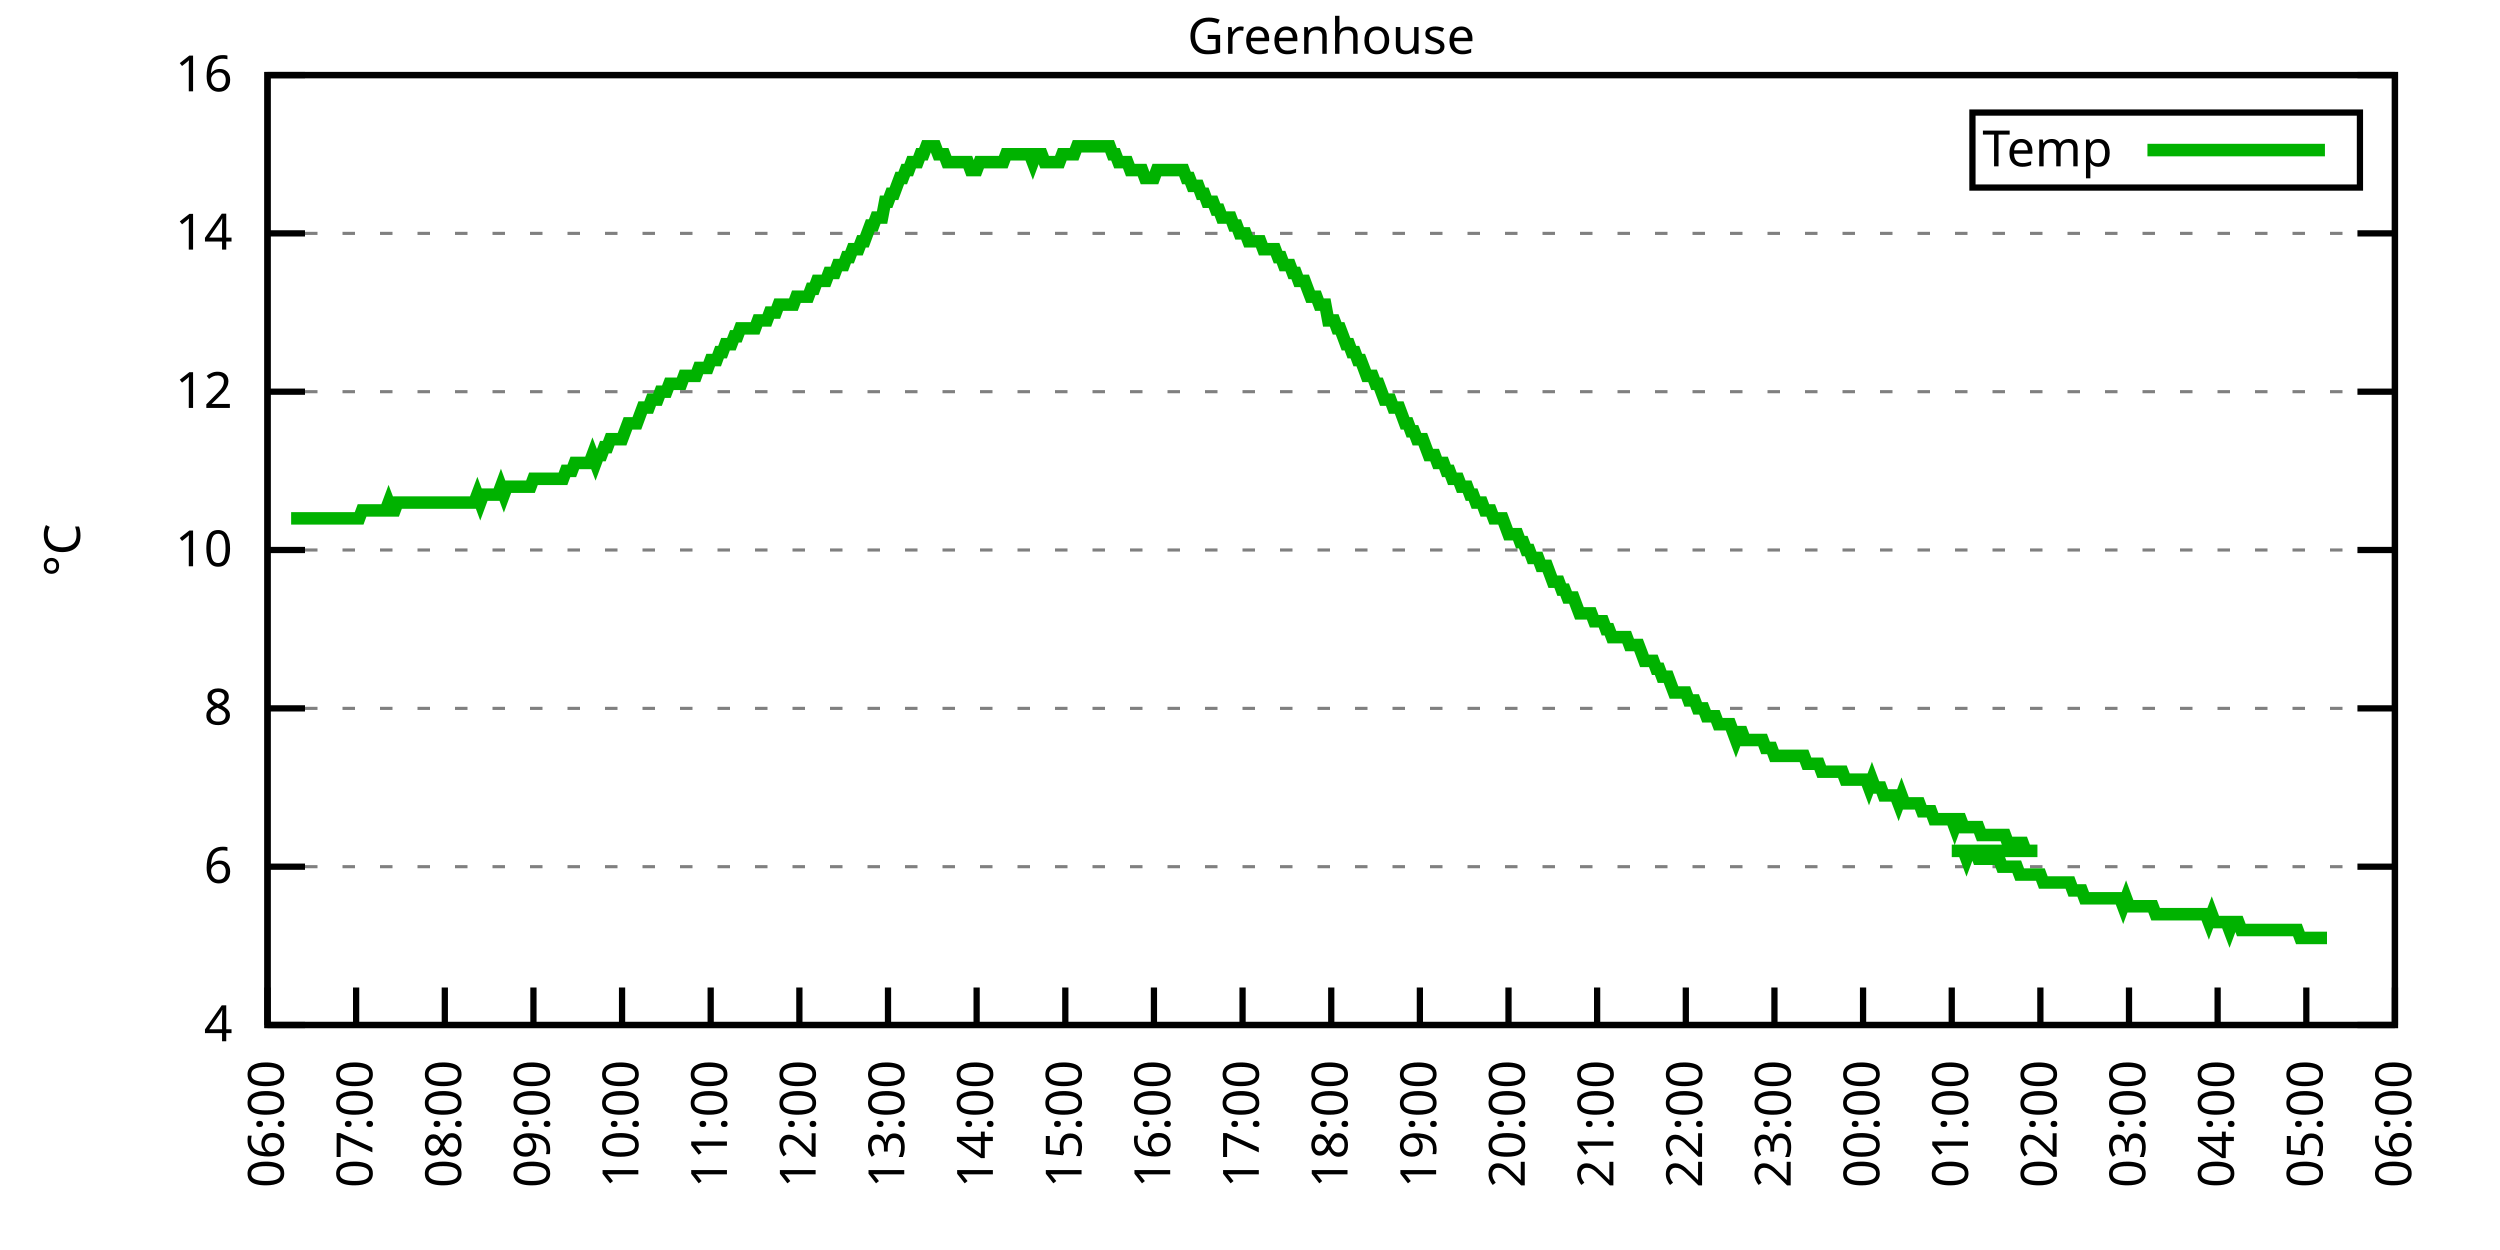
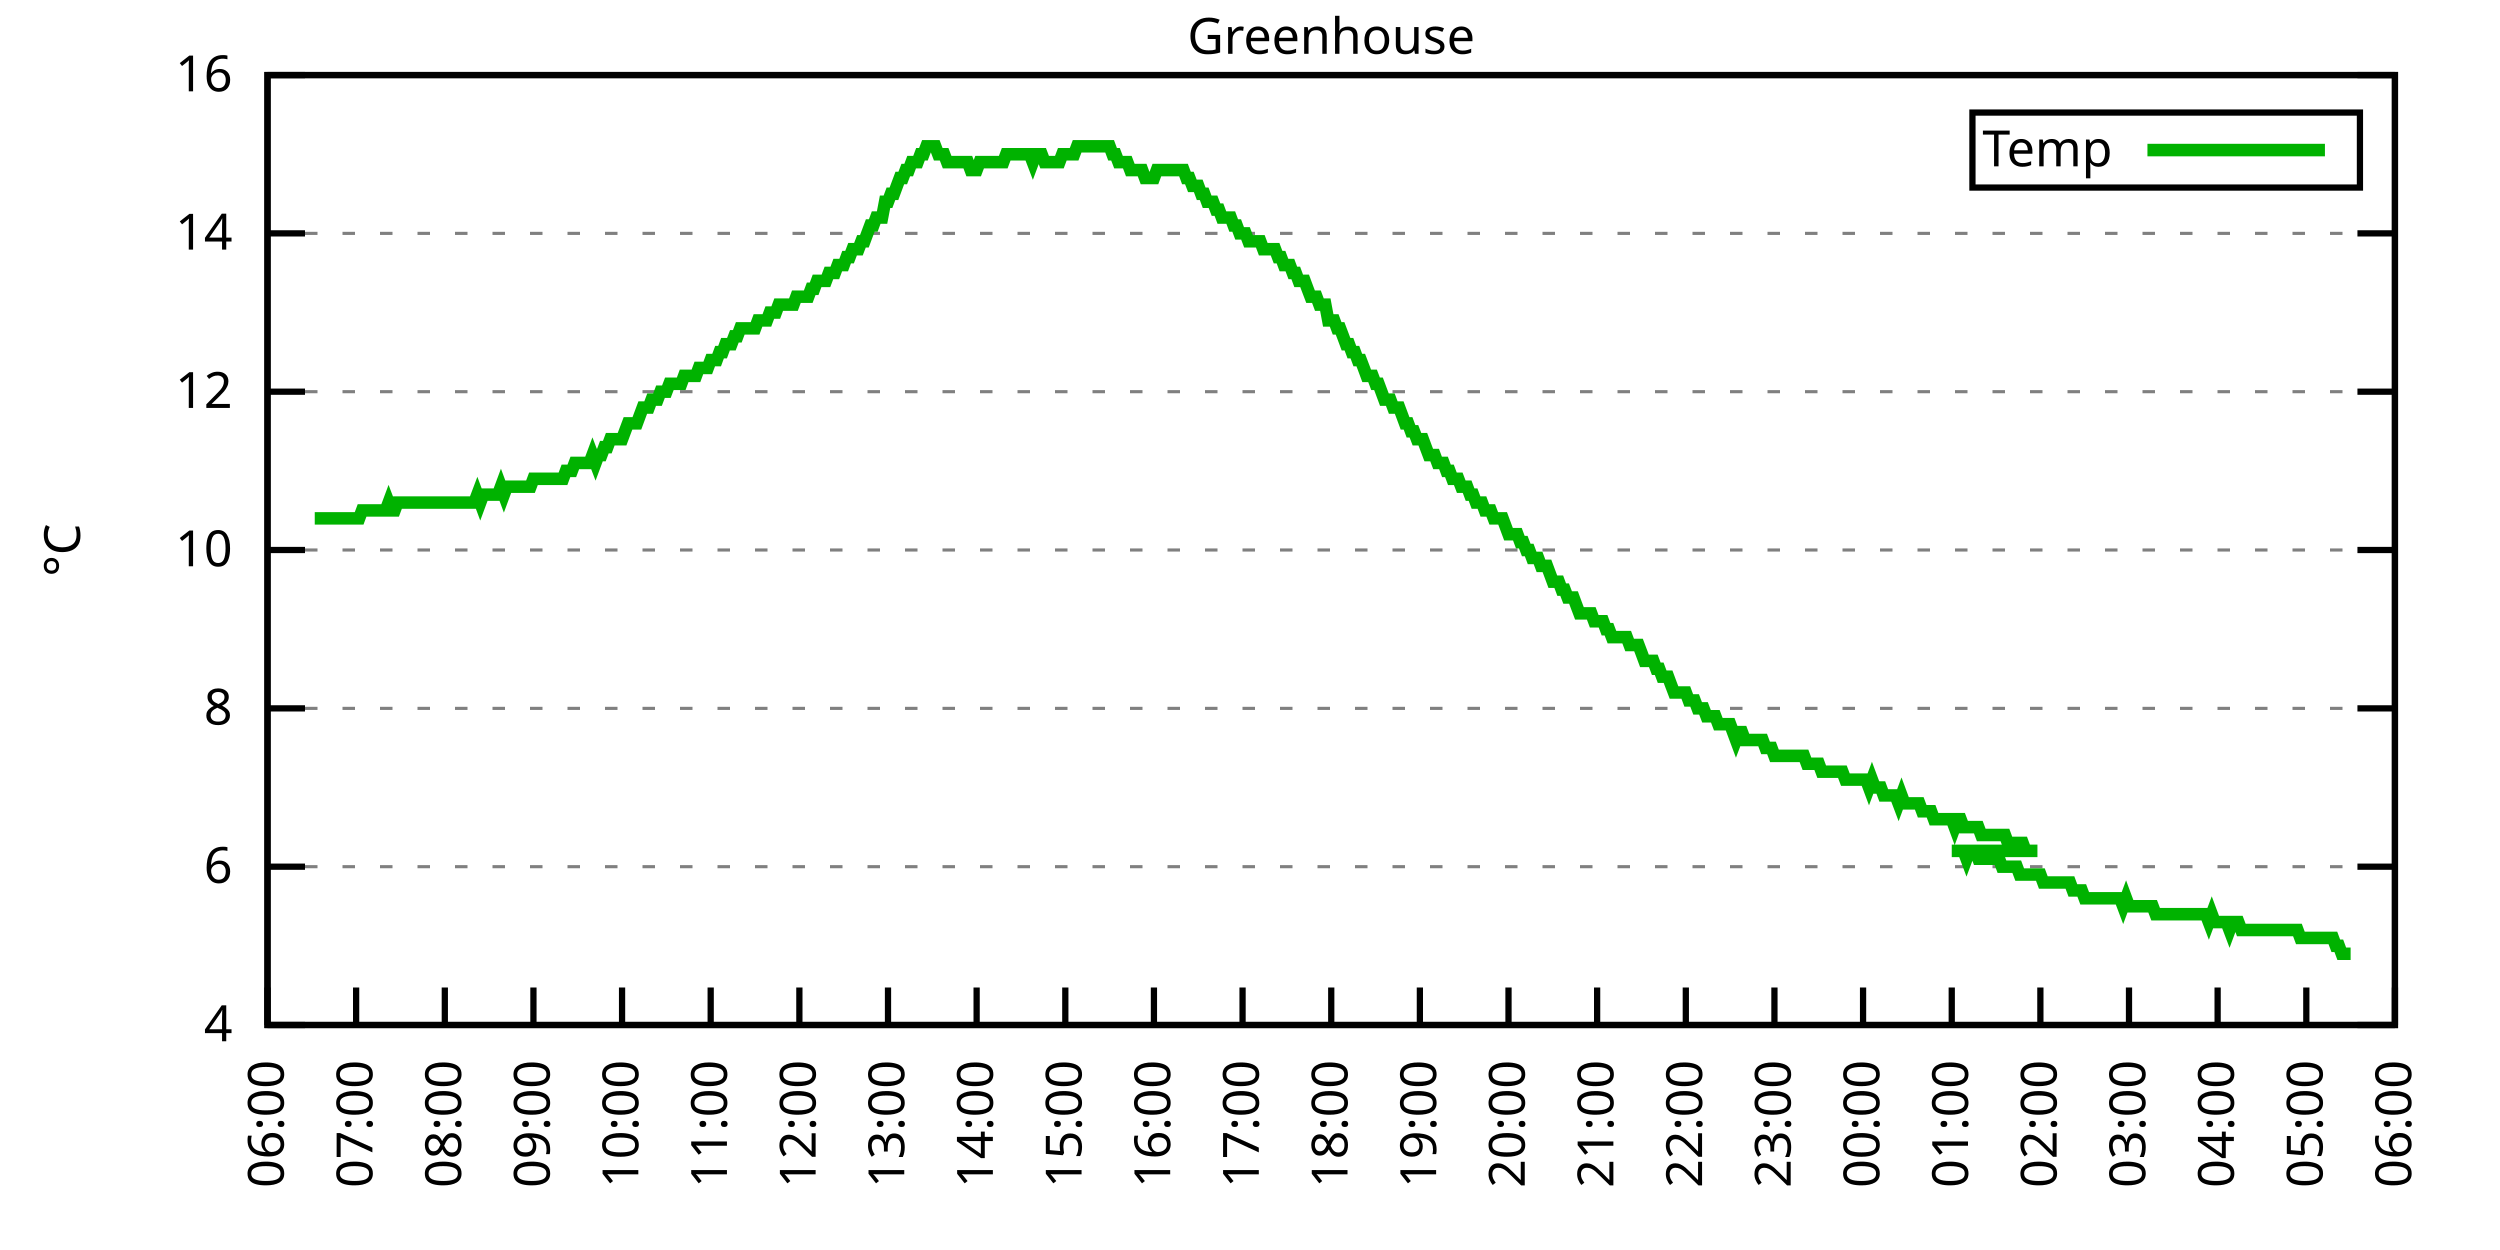
<svg xmlns="http://www.w3.org/2000/svg" xmlns:xlink="http://www.w3.org/1999/xlink" width="400" height="200" viewBox="0 0 400 200">
  <g id="gnuplot_canvas">
    <rect x="0" y="0" width="400" height="200" fill="none" />
    <defs>
      <circle id="gpDot" r="0.5" stroke-width="0.5" stroke="currentColor" />
      <path id="gpPt0" stroke-width="0.333" stroke="currentColor" d="M-1,0 h2 M0,-1 v2" />
      <path id="gpPt1" stroke-width="0.333" stroke="currentColor" d="M-1,-1 L1,1 M1,-1 L-1,1" />
      <path id="gpPt2" stroke-width="0.333" stroke="currentColor" d="M-1,0 L1,0 M0,-1 L0,1 M-1,-1 L1,1 M-1,1 L1,-1" />
      <rect id="gpPt3" stroke-width="0.333" stroke="currentColor" x="-1" y="-1" width="2" height="2" />
      <rect id="gpPt4" stroke-width="0.333" stroke="currentColor" fill="currentColor" x="-1" y="-1" width="2" height="2" />
      <circle id="gpPt5" stroke-width="0.333" stroke="currentColor" cx="0" cy="0" r="1" />
      <use xlink:href="#gpPt5" id="gpPt6" fill="currentColor" stroke="none" />
      <path id="gpPt7" stroke-width="0.333" stroke="currentColor" d="M0,-1.33 L-1.33,0.67 L1.33,0.67 z" />
      <use xlink:href="#gpPt7" id="gpPt8" fill="currentColor" stroke="none" />
      <use xlink:href="#gpPt7" id="gpPt9" stroke="currentColor" transform="rotate(180)" />
      <use xlink:href="#gpPt9" id="gpPt10" fill="currentColor" stroke="none" />
      <use xlink:href="#gpPt3" id="gpPt11" stroke="currentColor" transform="rotate(45)" />
      <use xlink:href="#gpPt11" id="gpPt12" fill="currentColor" stroke="none" />
      <path id="gpPt13" stroke-width="0.333" stroke="currentColor" d="M0,1.330 L1.265,0.411 L0.782,-1.067 L-0.782,-1.076 L-1.265,0.411 z" />
      <use xlink:href="#gpPt13" id="gpPt14" fill="currentColor" stroke="none" />
      <filter id="textbox" filterUnits="objectBoundingBox" x="0" y="0" height="1" width="1">
        <feFlood flood-color="white" flood-opacity="1" result="bgnd" />
        <feComposite in="SourceGraphic" in2="bgnd" operator="atop" />
      </filter>
      <filter id="greybox" filterUnits="objectBoundingBox" x="0" y="0" height="1" width="1">
        <feFlood flood-color="lightgrey" flood-opacity="1" result="grey" />
        <feComposite in="SourceGraphic" in2="grey" operator="atop" />
      </filter>
    </defs>
    <g fill="none" color="white" stroke="currentColor" stroke-width="1.00" stroke-linecap="butt" stroke-linejoin="miter">
</g>
    <g fill="none" color="black" stroke="currentColor" stroke-width="1.00" stroke-linecap="butt" stroke-linejoin="miter">
      <g stroke="none" shape-rendering="crispEdges">
        <polygon fill="rgb(255, 255, 255)" points="42.80,164.00 383.18,164.00 383.18,12.02 42.80,12.02 " />
      </g>
    </g>
    <g fill="none" color="black" stroke="currentColor" stroke-width="1.00" stroke-linecap="butt" stroke-linejoin="miter">
</g>
    <g fill="none" color="black" stroke="black" stroke-width="0.50" stroke-linecap="butt" stroke-linejoin="miter">
</g>
    <g fill="none" color="gray" stroke="currentColor" stroke-width="0.50" stroke-linecap="butt" stroke-linejoin="miter">
      <path stroke="gray" stroke-dasharray="2,4" class="gridline" d="M42.80,164.00 L383.19,164.00  " />
    </g>
    <g fill="none" color="gray" stroke="gray" stroke-width="1.00" stroke-linecap="butt" stroke-linejoin="miter">
</g>
    <g fill="none" color="black" stroke="currentColor" stroke-width="1.00" stroke-linecap="butt" stroke-linejoin="miter">
      <path stroke="black" d="M42.80,164.00 L48.80,164.00 M383.19,164.00 L377.19,164.00  " />
      <g transform="translate(37.20,166.60)" stroke="none" fill="black" font-family="Sans" font-size="8.00" text-anchor="end">
        <text>
          <tspan font-family="Sans"> 4</tspan>
        </text>
      </g>
    </g>
    <g fill="none" color="black" stroke="currentColor" stroke-width="1.00" stroke-linecap="butt" stroke-linejoin="miter">
</g>
    <g fill="none" color="black" stroke="black" stroke-width="0.50" stroke-linecap="butt" stroke-linejoin="miter">
</g>
    <g fill="none" color="gray" stroke="currentColor" stroke-width="0.50" stroke-linecap="butt" stroke-linejoin="miter">
      <path stroke="gray" stroke-dasharray="2,4" class="gridline" d="M42.80,138.67 L383.19,138.67  " />
    </g>
    <g fill="none" color="gray" stroke="gray" stroke-width="1.00" stroke-linecap="butt" stroke-linejoin="miter">
</g>
    <g fill="none" color="black" stroke="currentColor" stroke-width="1.00" stroke-linecap="butt" stroke-linejoin="miter">
      <path stroke="black" d="M42.80,138.67 L48.80,138.67 M383.19,138.67 L377.19,138.67  " />
      <g transform="translate(37.20,141.27)" stroke="none" fill="black" font-family="Sans" font-size="8.00" text-anchor="end">
        <text>
          <tspan font-family="Sans"> 6</tspan>
        </text>
      </g>
    </g>
    <g fill="none" color="black" stroke="currentColor" stroke-width="1.00" stroke-linecap="butt" stroke-linejoin="miter">
</g>
    <g fill="none" color="black" stroke="black" stroke-width="0.50" stroke-linecap="butt" stroke-linejoin="miter">
</g>
    <g fill="none" color="gray" stroke="currentColor" stroke-width="0.50" stroke-linecap="butt" stroke-linejoin="miter">
      <path stroke="gray" stroke-dasharray="2,4" class="gridline" d="M42.80,113.34 L383.19,113.34  " />
    </g>
    <g fill="none" color="gray" stroke="gray" stroke-width="1.00" stroke-linecap="butt" stroke-linejoin="miter">
</g>
    <g fill="none" color="black" stroke="currentColor" stroke-width="1.00" stroke-linecap="butt" stroke-linejoin="miter">
      <path stroke="black" d="M42.80,113.34 L48.80,113.34 M383.19,113.34 L377.19,113.34  " />
      <g transform="translate(37.20,115.94)" stroke="none" fill="black" font-family="Sans" font-size="8.00" text-anchor="end">
        <text>
          <tspan font-family="Sans"> 8</tspan>
        </text>
      </g>
    </g>
    <g fill="none" color="black" stroke="currentColor" stroke-width="1.00" stroke-linecap="butt" stroke-linejoin="miter">
</g>
    <g fill="none" color="black" stroke="black" stroke-width="0.50" stroke-linecap="butt" stroke-linejoin="miter">
</g>
    <g fill="none" color="gray" stroke="currentColor" stroke-width="0.50" stroke-linecap="butt" stroke-linejoin="miter">
      <path stroke="gray" stroke-dasharray="2,4" class="gridline" d="M42.80,88.00 L383.19,88.00  " />
    </g>
    <g fill="none" color="gray" stroke="gray" stroke-width="1.00" stroke-linecap="butt" stroke-linejoin="miter">
</g>
    <g fill="none" color="black" stroke="currentColor" stroke-width="1.00" stroke-linecap="butt" stroke-linejoin="miter">
      <path stroke="black" d="M42.80,88.00 L48.80,88.00 M383.19,88.00 L377.19,88.00  " />
      <g transform="translate(37.20,90.60)" stroke="none" fill="black" font-family="Sans" font-size="8.00" text-anchor="end">
        <text>
          <tspan font-family="Sans"> 10</tspan>
        </text>
      </g>
    </g>
    <g fill="none" color="black" stroke="currentColor" stroke-width="1.00" stroke-linecap="butt" stroke-linejoin="miter">
</g>
    <g fill="none" color="black" stroke="black" stroke-width="0.50" stroke-linecap="butt" stroke-linejoin="miter">
</g>
    <g fill="none" color="gray" stroke="currentColor" stroke-width="0.50" stroke-linecap="butt" stroke-linejoin="miter">
      <path stroke="gray" stroke-dasharray="2,4" class="gridline" d="M42.80,62.67 L383.19,62.67  " />
    </g>
    <g fill="none" color="gray" stroke="gray" stroke-width="1.00" stroke-linecap="butt" stroke-linejoin="miter">
</g>
    <g fill="none" color="black" stroke="currentColor" stroke-width="1.00" stroke-linecap="butt" stroke-linejoin="miter">
      <path stroke="black" d="M42.80,62.67 L48.80,62.67 M383.19,62.67 L377.19,62.67  " />
      <g transform="translate(37.20,65.27)" stroke="none" fill="black" font-family="Sans" font-size="8.00" text-anchor="end">
        <text>
          <tspan font-family="Sans"> 12</tspan>
        </text>
      </g>
    </g>
    <g fill="none" color="black" stroke="currentColor" stroke-width="1.00" stroke-linecap="butt" stroke-linejoin="miter">
</g>
    <g fill="none" color="black" stroke="black" stroke-width="0.50" stroke-linecap="butt" stroke-linejoin="miter">
</g>
    <g fill="none" color="gray" stroke="currentColor" stroke-width="0.50" stroke-linecap="butt" stroke-linejoin="miter">
      <path stroke="gray" stroke-dasharray="2,4" class="gridline" d="M42.80,37.34 L383.19,37.34  " />
    </g>
    <g fill="none" color="gray" stroke="gray" stroke-width="1.00" stroke-linecap="butt" stroke-linejoin="miter">
</g>
    <g fill="none" color="black" stroke="currentColor" stroke-width="1.00" stroke-linecap="butt" stroke-linejoin="miter">
      <path stroke="black" d="M42.80,37.34 L48.80,37.34 M383.19,37.34 L377.19,37.34  " />
      <g transform="translate(37.20,39.94)" stroke="none" fill="black" font-family="Sans" font-size="8.00" text-anchor="end">
        <text>
          <tspan font-family="Sans"> 14</tspan>
        </text>
      </g>
    </g>
    <g fill="none" color="black" stroke="currentColor" stroke-width="1.00" stroke-linecap="butt" stroke-linejoin="miter">
</g>
    <g fill="none" color="black" stroke="black" stroke-width="0.50" stroke-linecap="butt" stroke-linejoin="miter">
</g>
    <g fill="none" color="gray" stroke="currentColor" stroke-width="0.50" stroke-linecap="butt" stroke-linejoin="miter">
      <path stroke="gray" stroke-dasharray="2,4" class="gridline" d="M42.80,12.01 L383.19,12.01  " />
    </g>
    <g fill="none" color="gray" stroke="gray" stroke-width="1.00" stroke-linecap="butt" stroke-linejoin="miter">
</g>
    <g fill="none" color="black" stroke="currentColor" stroke-width="1.00" stroke-linecap="butt" stroke-linejoin="miter">
      <path stroke="black" d="M42.80,12.01 L48.80,12.01 M383.19,12.01 L377.19,12.01  " />
      <g transform="translate(37.20,14.61)" stroke="none" fill="black" font-family="Sans" font-size="8.00" text-anchor="end">
        <text>
          <tspan font-family="Sans"> 16</tspan>
        </text>
      </g>
    </g>
    <g fill="none" color="black" stroke="currentColor" stroke-width="1.00" stroke-linecap="butt" stroke-linejoin="miter">
      <path stroke="black" d="M42.80,164.00 L42.80,158.00  " />
      <g transform="translate(45.40,169.60) rotate(270.00)" stroke="none" fill="black" font-family="Sans" font-size="8.00" text-anchor="end">
        <text>
          <tspan font-family="Sans">06:00</tspan>
        </text>
      </g>
    </g>
    <g fill="none" color="black" stroke="currentColor" stroke-width="1.00" stroke-linecap="butt" stroke-linejoin="miter">
      <path stroke="black" d="M56.98,164.00 L56.98,158.00  " />
      <g transform="translate(59.58,169.60) rotate(270.00)" stroke="none" fill="black" font-family="Sans" font-size="8.00" text-anchor="end">
        <text>
          <tspan font-family="Sans">07:00</tspan>
        </text>
      </g>
    </g>
    <g fill="none" color="black" stroke="currentColor" stroke-width="1.00" stroke-linecap="butt" stroke-linejoin="miter">
      <path stroke="black" d="M71.17,164.00 L71.17,158.00  " />
      <g transform="translate(73.77,169.60) rotate(270.00)" stroke="none" fill="black" font-family="Sans" font-size="8.00" text-anchor="end">
        <text>
          <tspan font-family="Sans">08:00</tspan>
        </text>
      </g>
    </g>
    <g fill="none" color="black" stroke="currentColor" stroke-width="1.00" stroke-linecap="butt" stroke-linejoin="miter">
      <path stroke="black" d="M85.35,164.00 L85.35,158.00  " />
      <g transform="translate(87.95,169.60) rotate(270.00)" stroke="none" fill="black" font-family="Sans" font-size="8.00" text-anchor="end">
        <text>
          <tspan font-family="Sans">09:00</tspan>
        </text>
      </g>
    </g>
    <g fill="none" color="black" stroke="currentColor" stroke-width="1.00" stroke-linecap="butt" stroke-linejoin="miter">
      <path stroke="black" d="M99.53,164.00 L99.53,158.00  " />
      <g transform="translate(102.13,169.60) rotate(270.00)" stroke="none" fill="black" font-family="Sans" font-size="8.00" text-anchor="end">
        <text>
          <tspan font-family="Sans">10:00</tspan>
        </text>
      </g>
    </g>
    <g fill="none" color="black" stroke="currentColor" stroke-width="1.00" stroke-linecap="butt" stroke-linejoin="miter">
      <path stroke="black" d="M113.71,164.00 L113.71,158.00  " />
      <g transform="translate(116.31,169.60) rotate(270.00)" stroke="none" fill="black" font-family="Sans" font-size="8.00" text-anchor="end">
        <text>
          <tspan font-family="Sans">11:00</tspan>
        </text>
      </g>
    </g>
    <g fill="none" color="black" stroke="currentColor" stroke-width="1.00" stroke-linecap="butt" stroke-linejoin="miter">
      <path stroke="black" d="M127.90,164.00 L127.90,158.00  " />
      <g transform="translate(130.50,169.60) rotate(270.00)" stroke="none" fill="black" font-family="Sans" font-size="8.00" text-anchor="end">
        <text>
          <tspan font-family="Sans">12:00</tspan>
        </text>
      </g>
    </g>
    <g fill="none" color="black" stroke="currentColor" stroke-width="1.00" stroke-linecap="butt" stroke-linejoin="miter">
      <path stroke="black" d="M142.08,164.00 L142.08,158.00  " />
      <g transform="translate(144.68,169.60) rotate(270.00)" stroke="none" fill="black" font-family="Sans" font-size="8.00" text-anchor="end">
        <text>
          <tspan font-family="Sans">13:00</tspan>
        </text>
      </g>
    </g>
    <g fill="none" color="black" stroke="currentColor" stroke-width="1.00" stroke-linecap="butt" stroke-linejoin="miter">
      <path stroke="black" d="M156.26,164.00 L156.26,158.00  " />
      <g transform="translate(158.86,169.60) rotate(270.00)" stroke="none" fill="black" font-family="Sans" font-size="8.00" text-anchor="end">
        <text>
          <tspan font-family="Sans">14:00</tspan>
        </text>
      </g>
    </g>
    <g fill="none" color="black" stroke="currentColor" stroke-width="1.00" stroke-linecap="butt" stroke-linejoin="miter">
      <path stroke="black" d="M170.45,164.00 L170.45,158.00  " />
      <g transform="translate(173.05,169.60) rotate(270.00)" stroke="none" fill="black" font-family="Sans" font-size="8.00" text-anchor="end">
        <text>
          <tspan font-family="Sans">15:00</tspan>
        </text>
      </g>
    </g>
    <g fill="none" color="black" stroke="currentColor" stroke-width="1.00" stroke-linecap="butt" stroke-linejoin="miter">
      <path stroke="black" d="M184.63,164.00 L184.63,158.00  " />
      <g transform="translate(187.23,169.60) rotate(270.00)" stroke="none" fill="black" font-family="Sans" font-size="8.00" text-anchor="end">
        <text>
          <tspan font-family="Sans">16:00</tspan>
        </text>
      </g>
    </g>
    <g fill="none" color="black" stroke="currentColor" stroke-width="1.00" stroke-linecap="butt" stroke-linejoin="miter">
      <path stroke="black" d="M198.81,164.00 L198.81,158.00  " />
      <g transform="translate(201.41,169.60) rotate(270.00)" stroke="none" fill="black" font-family="Sans" font-size="8.00" text-anchor="end">
        <text>
          <tspan font-family="Sans">17:00</tspan>
        </text>
      </g>
    </g>
    <g fill="none" color="black" stroke="currentColor" stroke-width="1.00" stroke-linecap="butt" stroke-linejoin="miter">
      <path stroke="black" d="M213.00,164.00 L213.00,158.00  " />
      <g transform="translate(215.60,169.60) rotate(270.00)" stroke="none" fill="black" font-family="Sans" font-size="8.00" text-anchor="end">
        <text>
          <tspan font-family="Sans">18:00</tspan>
        </text>
      </g>
    </g>
    <g fill="none" color="black" stroke="currentColor" stroke-width="1.00" stroke-linecap="butt" stroke-linejoin="miter">
      <path stroke="black" d="M227.18,164.00 L227.18,158.00  " />
      <g transform="translate(229.78,169.60) rotate(270.00)" stroke="none" fill="black" font-family="Sans" font-size="8.00" text-anchor="end">
        <text>
          <tspan font-family="Sans">19:00</tspan>
        </text>
      </g>
    </g>
    <g fill="none" color="black" stroke="currentColor" stroke-width="1.00" stroke-linecap="butt" stroke-linejoin="miter">
      <path stroke="black" d="M241.36,164.00 L241.36,158.00  " />
      <g transform="translate(243.96,169.60) rotate(270.00)" stroke="none" fill="black" font-family="Sans" font-size="8.00" text-anchor="end">
        <text>
          <tspan font-family="Sans">20:00</tspan>
        </text>
      </g>
    </g>
    <g fill="none" color="black" stroke="currentColor" stroke-width="1.00" stroke-linecap="butt" stroke-linejoin="miter">
      <path stroke="black" d="M255.54,164.00 L255.54,158.00  " />
      <g transform="translate(258.14,169.60) rotate(270.00)" stroke="none" fill="black" font-family="Sans" font-size="8.00" text-anchor="end">
        <text>
          <tspan font-family="Sans">21:00</tspan>
        </text>
      </g>
    </g>
    <g fill="none" color="black" stroke="currentColor" stroke-width="1.00" stroke-linecap="butt" stroke-linejoin="miter">
      <path stroke="black" d="M269.73,164.00 L269.73,158.00  " />
      <g transform="translate(272.33,169.60) rotate(270.00)" stroke="none" fill="black" font-family="Sans" font-size="8.00" text-anchor="end">
        <text>
          <tspan font-family="Sans">22:00</tspan>
        </text>
      </g>
    </g>
    <g fill="none" color="black" stroke="currentColor" stroke-width="1.00" stroke-linecap="butt" stroke-linejoin="miter">
      <path stroke="black" d="M283.91,164.00 L283.91,158.00  " />
      <g transform="translate(286.51,169.60) rotate(270.00)" stroke="none" fill="black" font-family="Sans" font-size="8.00" text-anchor="end">
        <text>
          <tspan font-family="Sans">23:00</tspan>
        </text>
      </g>
    </g>
    <g fill="none" color="black" stroke="currentColor" stroke-width="1.00" stroke-linecap="butt" stroke-linejoin="miter">
      <path stroke="black" d="M298.09,164.00 L298.09,158.00  " />
      <g transform="translate(300.69,169.60) rotate(270.00)" stroke="none" fill="black" font-family="Sans" font-size="8.00" text-anchor="end">
        <text>
          <tspan font-family="Sans">00:00</tspan>
        </text>
      </g>
    </g>
    <g fill="none" color="black" stroke="currentColor" stroke-width="1.00" stroke-linecap="butt" stroke-linejoin="miter">
      <path stroke="black" d="M312.28,164.00 L312.28,158.00  " />
      <g transform="translate(314.88,169.60) rotate(270.00)" stroke="none" fill="black" font-family="Sans" font-size="8.00" text-anchor="end">
        <text>
          <tspan font-family="Sans">01:00</tspan>
        </text>
      </g>
    </g>
    <g fill="none" color="black" stroke="currentColor" stroke-width="1.00" stroke-linecap="butt" stroke-linejoin="miter">
      <path stroke="black" d="M326.46,164.00 L326.46,158.00  " />
      <g transform="translate(329.06,169.60) rotate(270.00)" stroke="none" fill="black" font-family="Sans" font-size="8.00" text-anchor="end">
        <text>
          <tspan font-family="Sans">02:00</tspan>
        </text>
      </g>
    </g>
    <g fill="none" color="black" stroke="currentColor" stroke-width="1.00" stroke-linecap="butt" stroke-linejoin="miter">
      <path stroke="black" d="M340.64,164.00 L340.64,158.00  " />
      <g transform="translate(343.24,169.60) rotate(270.00)" stroke="none" fill="black" font-family="Sans" font-size="8.00" text-anchor="end">
        <text>
          <tspan font-family="Sans">03:00</tspan>
        </text>
      </g>
    </g>
    <g fill="none" color="black" stroke="currentColor" stroke-width="1.00" stroke-linecap="butt" stroke-linejoin="miter">
      <path stroke="black" d="M354.82,164.00 L354.82,158.00  " />
      <g transform="translate(357.42,169.60) rotate(270.00)" stroke="none" fill="black" font-family="Sans" font-size="8.00" text-anchor="end">
        <text>
          <tspan font-family="Sans">04:00</tspan>
        </text>
      </g>
    </g>
    <g fill="none" color="black" stroke="currentColor" stroke-width="1.00" stroke-linecap="butt" stroke-linejoin="miter">
      <path stroke="black" d="M369.01,164.00 L369.01,158.00  " />
      <g transform="translate(371.61,169.60) rotate(270.00)" stroke="none" fill="black" font-family="Sans" font-size="8.00" text-anchor="end">
        <text>
          <tspan font-family="Sans">05:00</tspan>
        </text>
      </g>
    </g>
    <g fill="none" color="black" stroke="currentColor" stroke-width="1.00" stroke-linecap="butt" stroke-linejoin="miter">
      <path stroke="black" d="M383.19,164.00 L383.19,158.00  " />
      <g transform="translate(385.79,169.60) rotate(270.00)" stroke="none" fill="black" font-family="Sans" font-size="8.00" text-anchor="end">
        <text>
          <tspan font-family="Sans">06:00</tspan>
        </text>
      </g>
    </g>
    <g fill="none" color="black" stroke="currentColor" stroke-width="1.00" stroke-linecap="butt" stroke-linejoin="miter">
</g>
    <g fill="none" color="black" stroke="currentColor" stroke-width="1.00" stroke-linecap="butt" stroke-linejoin="miter">
      <path stroke="black" d="M42.80,12.01 L42.80,164.00 L383.19,164.00 L383.19,12.01 L42.80,12.01 Z  " />
    </g>
    <g fill="none" color="black" stroke="currentColor" stroke-width="1.00" stroke-linecap="butt" stroke-linejoin="miter">
</g>
    <g fill="none" color="black" stroke="currentColor" stroke-width="1.00" stroke-linecap="butt" stroke-linejoin="miter">
      <path stroke="black" d="M315.59,30.01 L315.59,18.01 L377.59,18.01 L377.59,30.01 L315.59,30.01 Z  " />
    </g>
    <g id="Greenhouse_plot_1">
      <g fill="none" color="white" stroke="black" stroke-width="2.00" stroke-linecap="butt" stroke-linejoin="miter">
</g>
      <g fill="none" color="black" stroke="currentColor" stroke-width="2.00" stroke-linecap="butt" stroke-linejoin="miter">
        <g transform="translate(337.99,26.61)" stroke="none" fill="black" font-family="Sans" font-size="8.00" text-anchor="end">
          <text>
            <tspan font-family="Sans">Temp</tspan>
          </text>
        </g>
      </g>
      <g fill="none" color="black" stroke="currentColor" stroke-width="2.00" stroke-linecap="butt" stroke-linejoin="miter">
-         <path stroke="rgb(  0, 178,   0)" d="M343.59,24.01 L371.99,24.01 M46.58,82.94 L47.05,82.94 L47.53,82.94 L48.00,82.94 L48.47,82.94 L48.95,82.94   L49.42,82.94 L49.89,82.94 L50.36,82.94 L50.84,82.94 L51.31,82.94 L51.78,82.94 L52.26,82.94 L52.73,82.94   L53.20,82.94 L53.67,82.94 L54.15,82.94 L54.62,82.94 L55.09,82.94 L55.56,82.94 L56.04,82.94 L56.51,82.94   L56.98,82.94 L57.46,82.94 L57.93,81.67 L58.40,81.67 L58.87,81.67 L59.35,81.67 L59.82,81.67 L60.29,81.67   L60.77,81.67 L61.24,81.67 L61.71,81.67 L62.18,80.41 L62.66,81.67 L63.13,81.67 L63.60,80.41 L64.07,80.41   L64.55,80.41 L65.02,80.41 L65.49,80.41 L65.97,80.41 L66.44,80.41 L66.91,80.41 L67.38,80.41 L67.86,80.41   L68.33,80.41 L68.80,80.41 L69.27,80.41 L69.75,80.41 L70.22,80.41 L70.69,80.41 L71.17,80.41 L71.64,80.41   L72.11,80.41 L72.58,80.41 L73.06,80.41 L73.53,80.41 L74.00,80.41 L74.48,80.41 L74.95,80.41 L75.42,80.41   L75.89,80.41 L76.37,79.14 L76.84,80.41 L77.31,79.14 L77.78,79.14 L78.26,79.14 L78.73,79.14 L79.20,79.14   L79.68,79.14 L80.15,77.87 L80.62,79.14 L81.09,77.87 L81.57,77.87 L82.04,77.87 L82.51,77.87 L82.98,77.87   L83.46,77.87 L83.93,77.87 L84.40,77.87 L84.88,77.87 L85.35,76.61 L85.82,76.61 L86.29,76.61 L86.77,76.61   L87.24,76.61 L87.71,76.61 L88.19,76.61 L88.66,76.61 L89.13,76.61 L89.60,76.61 L90.08,76.61 L90.55,75.34   L91.02,75.34 L91.49,75.34 L91.97,74.07 L92.44,74.07 L92.91,74.07 L93.39,74.07 L93.86,74.07 L94.33,74.07   L94.80,72.81 L95.28,74.07 L95.75,72.81 L96.22,72.81 L96.70,71.54 L97.17,71.54 L97.64,70.27 L98.11,70.27   L98.59,70.27 L99.06,70.27 L99.53,70.27 L100.00,69.01 L100.48,67.74 L100.95,67.74 L101.42,67.74 L101.90,67.74   L102.37,66.47 L102.84,65.21 L103.31,65.21 L103.79,65.21 L104.26,63.94 L104.73,63.94 L105.20,63.94 L105.68,62.67   L106.15,62.67 L106.62,62.67 L107.10,61.41 L107.57,61.41 L108.04,61.41 L108.51,61.41 L108.99,61.41 L109.46,60.14   L109.93,60.14 L110.41,60.14 L110.88,60.14 L111.35,60.14 L111.82,58.87 L112.30,58.87 L112.77,58.87 L113.24,58.87   L113.71,57.61 L114.19,57.61 L114.66,57.61 L115.13,56.34 L115.61,56.34 L116.08,55.07 L116.55,55.07 L117.02,55.07   L117.50,53.81 L117.97,53.81 L118.44,52.54 L118.91,52.54 L119.39,52.54 L119.86,52.54 L120.33,52.54 L120.81,52.54   L121.28,51.27 L121.75,51.27 L122.22,51.27 L122.70,51.27 L123.17,50.01 L123.64,50.01 L124.12,50.01 L124.59,48.74   L125.06,48.74 L125.53,48.74 L126.01,48.74 L126.48,48.74 L126.95,48.74 L127.42,47.47 L127.90,47.47 L128.37,47.47   L128.84,47.47 L129.32,47.47 L129.79,46.21 L130.26,46.21 L130.73,44.94 L131.21,44.94 L131.68,44.94 L132.15,44.94   L132.63,43.67 L133.10,43.67 L133.57,43.67 L134.04,42.41 L134.52,42.41 L134.99,42.41 L135.46,41.14 L135.93,41.14   L136.41,39.87 L136.88,39.87 L137.35,39.87 L137.83,38.61 L138.30,38.61 L138.77,37.34 L139.24,36.08 L139.72,36.08   L140.19,34.81 L140.66,34.81 L141.13,34.81 L141.61,32.28 L142.08,32.28 L142.55,31.01 L143.03,31.01 L143.50,29.74   L143.97,28.48 L144.44,28.48 L144.92,27.21 L145.39,27.21 L145.86,25.94 L146.34,25.94 L146.81,25.94 L147.28,24.68   L147.75,24.68 L148.23,23.41 L148.70,23.41 L149.17,23.41 L149.64,23.41 L150.12,24.68 L150.59,24.68 L151.06,24.68   L151.54,25.94 L152.01,25.94 L152.48,25.94 L152.95,25.94 L153.43,25.94 L153.90,25.94 L154.37,25.94 L154.85,25.94   L155.32,27.21 L155.79,27.21 L156.26,27.21 L156.74,25.94 L157.21,25.94 L157.68,25.94 L158.15,25.94 L158.63,25.94   L159.10,25.94 L159.57,25.94 L160.05,25.94 L160.52,25.94 L160.99,24.68 L161.46,24.68 L161.94,24.68 L162.41,24.68   L162.88,24.68 L163.35,24.68 L163.83,24.68 L164.30,24.68 L164.77,24.68 L165.25,25.94 L165.72,24.68 L166.19,24.68   L166.66,24.68 L167.14,25.94 L167.61,25.94 L168.08,25.94 L168.56,25.94 L169.03,25.94 L169.50,25.94 L169.97,24.68   L170.45,24.68 L170.92,24.68 L171.39,24.68 L171.86,24.68 L172.34,23.41 L172.81,23.41 L173.28,23.41 L173.76,23.41   L174.23,23.41 L174.70,23.41 L175.17,23.41 L175.65,23.41 L176.12,23.41 L176.59,23.41 L177.06,23.41 L177.54,23.41   L178.01,24.68 L178.48,24.68 L178.96,25.94 L179.43,25.94 L179.90,25.94 L180.37,25.94 L180.85,27.21 L181.32,27.21   L181.79,27.21 L182.27,27.21 L182.74,27.21 L183.21,28.48 L183.68,28.48 L184.16,28.48 L184.63,28.48 L185.10,27.21   L185.57,27.21 L186.05,27.21 L186.52,27.21 L186.99,27.21 L187.47,27.21 L187.94,27.21 L188.41,27.21 L188.88,27.21   L189.36,27.21 L189.83,28.48 L190.30,28.48 L190.78,29.74 L191.25,29.74 L191.72,29.74 L192.19,31.01 L192.67,31.01   L193.14,32.28 L193.61,32.28 L194.08,32.28 L194.56,33.54 L195.03,33.54 L195.50,34.81 L195.98,34.81 L196.45,34.81   L196.92,34.81 L197.39,36.08 L197.87,36.08 L198.34,37.34 L198.81,37.34 L199.28,37.34 L199.76,38.61 L200.23,38.61   L200.70,38.61 L201.18,38.61 L201.65,38.61 L202.12,39.87 L202.59,39.87 L203.07,39.87 L203.54,39.87 L204.01,39.87   L204.49,41.14 L204.96,41.14 L205.43,42.41 L205.90,42.41 L206.38,42.41 L206.85,43.67 L207.32,43.67 L207.79,44.94   L208.27,44.94 L208.74,44.94 L209.21,46.21 L209.69,47.47 L210.16,47.47 L210.63,47.47 L211.10,48.74 L211.58,48.74   L212.05,48.74 L212.52,51.27 L213.00,51.27 L213.47,51.27 L213.94,52.54 L214.41,52.54 L214.89,53.81 L215.36,55.07   L215.83,55.07 L216.30,56.34 L216.78,56.34 L217.25,57.61 L217.72,57.61 L218.20,58.87 L218.67,60.14 L219.14,60.14   L219.61,60.14 L220.09,61.41 L220.56,61.41 L221.03,62.67 L221.50,63.94 L221.98,63.94 L222.45,63.94 L222.92,65.21   L223.40,65.21 L223.87,65.21 L224.34,66.47 L224.81,67.74 L225.29,67.74 L225.76,69.01 L226.23,69.01 L226.71,70.27   L227.18,70.27 L227.65,70.27 L228.12,71.54 L228.60,72.81 L229.07,72.81 L229.54,72.81 L230.01,74.07 L230.49,74.07   L230.96,74.07 L231.43,75.34 L231.91,75.34 L232.38,76.61 L232.85,76.61 L233.32,76.61 L233.80,77.87 L234.27,77.87   L234.74,77.87 L235.21,79.14 L235.69,79.14 L236.16,80.41 L236.63,80.41 L237.11,80.41 L237.58,81.67 L238.05,81.67   L238.52,81.67 L239.00,82.94 L239.47,82.94 L239.94,82.94 L240.42,82.94 L240.89,84.21 L241.36,85.47 L241.83,85.47   L242.31,85.47 L242.78,85.47 L243.25,86.74 L243.72,86.74 L244.20,88.00 L244.67,88.00 L245.14,89.27 L245.62,89.27   L246.09,89.27 L246.56,90.54 L247.03,90.54 L247.51,90.54 L247.98,91.80 L248.45,93.07 L248.93,93.07 L249.40,93.07   L249.87,94.34 L250.34,94.34 L250.82,95.60 L251.29,95.60 L251.76,95.60 L252.23,96.87 L252.71,98.14 L253.18,98.14   L253.65,98.14 L254.13,98.14 L254.60,98.14 L255.07,99.40 L255.54,99.40 L256.02,99.40 L256.49,99.40 L256.96,100.67   L257.43,100.67 L257.91,101.94 L258.38,101.94 L258.85,101.94 L259.33,101.94 L259.80,101.94 L260.27,101.94 L260.74,103.20   L261.22,103.20 L261.69,103.20 L262.16,103.20 L262.64,104.47 L263.11,105.74 L263.58,105.74 L264.05,105.74 L264.53,105.74   L265.00,107.00 L265.47,107.00 L265.94,108.27 L266.42,108.27 L266.89,108.27 L267.36,109.54 L267.84,110.80 L268.31,110.80   L268.78,110.80 L269.25,110.80 L269.73,110.80 L270.20,112.07 L270.67,112.07 L271.14,112.07 L271.62,113.34 L272.09,113.34   L272.56,113.34 L273.04,114.60 L273.51,114.60 L273.98,114.60 L274.45,114.60 L274.93,115.87 L275.40,115.87 L275.87,115.87   L276.35,115.87 L276.82,115.87 L277.29,117.14 L277.76,118.40 L278.24,117.14 L278.71,117.14 L279.18,118.40 L279.65,118.40   L280.13,118.40 L280.60,118.40 L281.07,118.40 L281.55,118.40 L282.02,118.40 L282.49,119.67 L282.96,119.67 L283.44,119.67   L283.91,120.94 L284.38,120.94 L284.86,120.94 L285.33,120.94 L285.80,120.94 L286.27,120.94 L286.75,120.94 L287.22,120.94   L287.69,120.94 L288.16,120.94 L288.64,120.94 L289.11,122.20 L289.58,122.20 L290.06,122.20 L290.53,122.20 L291.00,122.20   L291.47,123.47 L291.95,123.47 L292.42,123.47 L292.89,123.47 L293.36,123.47 L293.84,123.47 L294.31,123.47 L294.78,123.47   L295.26,124.74 L295.73,124.74 L296.20,124.74 L296.67,124.74 L297.15,124.74 L297.62,124.74 L298.09,124.74 L298.57,124.74   L299.04,126.00 L299.51,124.74 L299.98,126.00 L300.46,126.00 L300.93,126.00 L301.40,127.27 L301.87,127.27 L302.35,127.27   L302.82,127.27 L303.29,127.27 L303.77,128.54 L304.24,127.27 L304.71,128.54 L305.18,128.54 L305.66,128.54 L306.13,128.54   L306.60,128.54 L307.08,128.54 L307.55,129.80 L308.02,129.80 L308.49,129.80 L308.97,129.80 L309.44,131.07 L309.91,131.07   L310.38,131.07 L310.86,131.07 L311.33,131.07 L311.80,131.07 L312.28,131.07 L312.75,132.34 L313.22,131.07 L313.69,131.07   L314.17,132.34 L314.64,132.34 L315.11,132.34 L315.58,132.34 L316.06,132.34 L316.53,132.34 L317.00,133.60 L317.48,133.60   L317.95,133.60 L318.42,133.60 L318.89,133.60 L319.37,133.60 L319.84,133.60 L320.31,133.60 L320.79,133.60 L321.26,134.87   L321.73,134.87 L322.20,134.87 L322.68,134.87 L323.15,134.87 L323.62,134.87 L324.09,136.14 L324.57,136.14 L325.04,136.14   L325.51,136.14 L325.99,136.14 L312.28,136.14 L312.75,136.14 L313.22,136.14 L313.69,136.14 L314.17,136.14 L314.64,137.40   L315.11,136.14 L315.58,136.14 L316.06,136.14 L316.53,137.40 L317.00,137.40 L317.48,137.40 L317.95,137.40 L318.42,137.40   L318.89,137.40 L319.37,137.40 L319.84,137.40 L320.31,138.67 L320.79,138.67 L321.26,138.67 L321.73,138.67 L322.20,138.67   L322.68,138.67 L323.15,139.93 L323.62,139.93 L324.09,139.93 L324.57,139.93 L325.04,139.93 L325.51,139.93 L325.99,139.93   L326.46,139.93 L326.93,141.20 L327.40,141.20 L327.88,141.20 L328.35,141.20 L328.82,141.20 L329.29,141.20 L329.77,141.20   L330.24,141.20 L330.71,141.20 L331.19,141.20 L331.66,142.47 L332.13,142.47 L332.60,142.47 L333.08,142.47 L333.55,143.73   L334.02,143.73 L334.50,143.73 L334.97,143.73 L335.44,143.73 L335.91,143.73 L336.39,143.73 L336.86,143.73 L337.33,143.73   L337.80,143.73 L338.28,143.73 L338.75,143.73 L339.22,143.73 L339.70,145.00 L340.17,143.73 L340.64,145.00 L341.11,145.00   L341.59,145.00 L342.06,145.00 L342.53,145.00 L343.01,145.00 L343.48,145.00 L343.95,145.00 L344.42,145.00 L344.90,146.27   L345.37,146.27 L345.84,146.27 L346.31,146.27 L346.79,146.27 L347.26,146.27 L347.73,146.27 L348.21,146.27 L348.68,146.27   L349.15,146.27 L349.62,146.27 L350.10,146.27 L350.57,146.27 L351.04,146.27 L351.51,146.27 L351.99,146.27 L352.46,146.27   L352.93,146.27 L353.41,147.53 L353.88,146.27 L354.35,147.53 L354.82,147.53 L355.30,147.53 L355.77,147.53 L356.24,147.53   L356.72,148.80 L357.19,147.53 L357.66,147.53 L358.13,147.53 L358.61,148.80 L359.08,148.80 L359.55,148.80 L360.02,148.80   L360.50,148.80 L360.97,148.80 L361.44,148.80 L361.92,148.80 L362.39,148.80 L362.86,148.80 L363.33,148.80 L363.81,148.80   L364.28,148.80 L364.75,148.80 L365.22,148.80 L365.70,148.80 L366.17,148.80 L366.64,148.80 L367.12,148.80 L367.59,148.80   L368.06,150.07 L368.53,150.07 L369.01,150.07 L369.48,150.07 L369.95,150.07 L370.43,150.07 L370.90,150.07 L371.37,150.07   L371.84,150.07 L372.32,150.07  " />
+         <path stroke="rgb(  0, 178,   0)" d="M343.59,24.01 L371.99,24.01 M50.36,82.94 L50.84,82.94 L51.31,82.94 L51.78,82.94 L52.26,82.94 L52.73,82.94   L53.20,82.94 L53.67,82.94 L54.15,82.94 L54.62,82.94 L55.09,82.94 L55.56,82.94 L56.04,82.94 L56.51,82.94   L56.98,82.94 L57.46,82.94 L57.93,81.67 L58.40,81.67 L58.87,81.67 L59.35,81.67 L59.82,81.67 L60.29,81.67   L60.77,81.67 L61.24,81.67 L61.71,81.67 L62.18,80.41 L62.66,81.67 L63.13,81.67 L63.60,80.41 L64.07,80.41   L64.55,80.41 L65.02,80.41 L65.49,80.41 L65.97,80.41 L66.44,80.41 L66.91,80.41 L67.38,80.41 L67.86,80.41   L68.33,80.41 L68.80,80.41 L69.27,80.41 L69.75,80.41 L70.22,80.41 L70.69,80.41 L71.17,80.41 L71.64,80.41   L72.11,80.41 L72.58,80.41 L73.06,80.41 L73.53,80.41 L74.00,80.41 L74.48,80.41 L74.95,80.41 L75.42,80.41   L75.89,80.41 L76.37,79.14 L76.84,80.41 L77.31,79.14 L77.78,79.14 L78.26,79.14 L78.73,79.14 L79.20,79.14   L79.68,79.14 L80.15,77.87 L80.62,79.14 L81.09,77.87 L81.57,77.87 L82.04,77.87 L82.51,77.87 L82.98,77.87   L83.46,77.87 L83.93,77.87 L84.40,77.87 L84.88,77.87 L85.35,76.61 L85.82,76.61 L86.29,76.61 L86.77,76.61   L87.24,76.61 L87.71,76.61 L88.19,76.61 L88.66,76.61 L89.13,76.61 L89.60,76.61 L90.08,76.61 L90.55,75.34   L91.02,75.34 L91.49,75.34 L91.97,74.07 L92.44,74.07 L92.91,74.07 L93.39,74.07 L93.86,74.07 L94.33,74.07   L94.80,72.81 L95.28,74.07 L95.75,72.81 L96.22,72.81 L96.70,71.54 L97.17,71.54 L97.64,70.27 L98.11,70.27   L98.59,70.27 L99.06,70.27 L99.53,70.27 L100.00,69.01 L100.48,67.74 L100.95,67.74 L101.42,67.74 L101.90,67.74   L102.37,66.47 L102.84,65.21 L103.31,65.21 L103.79,65.21 L104.26,63.94 L104.73,63.94 L105.20,63.94 L105.68,62.67   L106.15,62.67 L106.62,62.67 L107.10,61.41 L107.57,61.41 L108.04,61.41 L108.51,61.41 L108.99,61.41 L109.46,60.14   L109.93,60.14 L110.41,60.14 L110.88,60.14 L111.35,60.14 L111.82,58.87 L112.30,58.87 L112.77,58.87 L113.24,58.87   L113.71,57.61 L114.19,57.61 L114.66,57.61 L115.13,56.34 L115.61,56.34 L116.08,55.07 L116.55,55.07 L117.02,55.07   L117.50,53.81 L117.97,53.81 L118.44,52.54 L118.91,52.54 L119.39,52.54 L119.86,52.54 L120.33,52.54 L120.81,52.54   L121.28,51.27 L121.75,51.27 L122.22,51.27 L122.70,51.27 L123.17,50.01 L123.64,50.01 L124.12,50.01 L124.59,48.74   L125.06,48.74 L125.53,48.74 L126.01,48.74 L126.48,48.74 L126.95,48.74 L127.42,47.47 L127.90,47.47 L128.37,47.47   L128.84,47.47 L129.32,47.47 L129.79,46.21 L130.26,46.21 L130.73,44.94 L131.21,44.94 L131.68,44.94 L132.15,44.94   L132.63,43.67 L133.10,43.67 L133.57,43.67 L134.04,42.41 L134.52,42.41 L134.99,42.41 L135.46,41.14 L135.93,41.14   L136.41,39.87 L136.88,39.87 L137.35,39.87 L137.83,38.61 L138.30,38.61 L138.77,37.34 L139.24,36.08 L139.72,36.08   L140.19,34.81 L140.66,34.81 L141.13,34.81 L141.61,32.28 L142.08,32.28 L142.55,31.01 L143.03,31.01 L143.50,29.74   L143.97,28.48 L144.44,28.48 L144.92,27.21 L145.39,27.21 L145.86,25.94 L146.34,25.94 L146.81,25.94 L147.28,24.68   L147.75,24.68 L148.23,23.41 L148.70,23.41 L149.17,23.41 L149.64,23.41 L150.12,24.68 L150.59,24.68 L151.06,24.68   L151.54,25.94 L152.01,25.94 L152.48,25.94 L152.95,25.94 L153.43,25.94 L153.90,25.94 L154.37,25.94 L154.85,25.94   L155.32,27.21 L155.79,27.21 L156.26,27.21 L156.74,25.94 L157.21,25.94 L157.68,25.94 L158.15,25.94 L158.63,25.94   L159.10,25.94 L159.57,25.94 L160.05,25.94 L160.52,25.94 L160.99,24.68 L161.46,24.68 L161.94,24.68 L162.41,24.68   L162.88,24.68 L163.35,24.68 L163.83,24.68 L164.30,24.68 L164.77,24.68 L165.25,25.94 L165.72,24.68 L166.19,24.68   L166.66,24.68 L167.14,25.94 L167.61,25.94 L168.08,25.94 L168.56,25.94 L169.03,25.94 L169.50,25.94 L169.97,24.68   L170.45,24.68 L170.92,24.68 L171.39,24.68 L171.86,24.68 L172.34,23.41 L172.81,23.41 L173.28,23.41 L173.76,23.41   L174.23,23.41 L174.70,23.41 L175.17,23.41 L175.65,23.41 L176.12,23.41 L176.59,23.41 L177.06,23.41 L177.54,23.41   L178.01,24.68 L178.48,24.68 L178.96,25.94 L179.43,25.94 L179.90,25.94 L180.37,25.94 L180.85,27.21 L181.32,27.21   L181.79,27.21 L182.27,27.21 L182.74,27.21 L183.21,28.48 L183.68,28.48 L184.16,28.48 L184.63,28.48 L185.10,27.21   L185.57,27.21 L186.05,27.21 L186.52,27.21 L186.99,27.21 L187.47,27.21 L187.94,27.21 L188.41,27.21 L188.88,27.21   L189.36,27.21 L189.83,28.48 L190.30,28.48 L190.78,29.74 L191.25,29.74 L191.72,29.74 L192.19,31.01 L192.67,31.01   L193.14,32.28 L193.61,32.28 L194.08,32.28 L194.56,33.54 L195.03,33.54 L195.50,34.81 L195.98,34.81 L196.45,34.81   L196.92,34.81 L197.39,36.08 L197.87,36.08 L198.34,37.34 L198.81,37.34 L199.28,37.34 L199.76,38.61 L200.23,38.61   L200.70,38.61 L201.18,38.61 L201.65,38.61 L202.12,39.87 L202.59,39.87 L203.07,39.87 L203.54,39.87 L204.01,39.87   L204.49,41.14 L204.96,41.14 L205.43,42.41 L205.90,42.41 L206.38,42.41 L206.85,43.67 L207.32,43.67 L207.79,44.94   L208.27,44.94 L208.74,44.94 L209.21,46.21 L209.69,47.47 L210.16,47.47 L210.63,47.47 L211.10,48.74 L211.58,48.74   L212.05,48.74 L212.52,51.27 L213.00,51.27 L213.47,51.27 L213.94,52.54 L214.41,52.54 L214.89,53.81 L215.36,55.07   L215.83,55.07 L216.30,56.34 L216.78,56.34 L217.25,57.61 L217.72,57.61 L218.20,58.87 L218.67,60.14 L219.14,60.14   L219.61,60.14 L220.09,61.41 L220.56,61.41 L221.03,62.67 L221.50,63.94 L221.98,63.94 L222.45,63.94 L222.92,65.21   L223.40,65.21 L223.87,65.21 L224.34,66.47 L224.81,67.74 L225.29,67.74 L225.76,69.01 L226.23,69.01 L226.71,70.27   L227.18,70.27 L227.65,70.27 L228.12,71.54 L228.60,72.81 L229.07,72.81 L229.54,72.81 L230.01,74.07 L230.49,74.07   L230.96,74.07 L231.43,75.34 L231.91,75.34 L232.38,76.61 L232.85,76.61 L233.32,76.61 L233.80,77.87 L234.27,77.87   L234.74,77.87 L235.21,79.14 L235.69,79.14 L236.16,80.41 L236.63,80.41 L237.11,80.41 L237.58,81.67 L238.05,81.67   L238.52,81.67 L239.00,82.94 L239.47,82.94 L239.94,82.94 L240.42,82.94 L240.89,84.21 L241.36,85.47 L241.83,85.47   L242.31,85.47 L242.78,85.47 L243.25,86.74 L243.72,86.74 L244.20,88.00 L244.67,88.00 L245.14,89.27 L245.62,89.27   L246.09,89.27 L246.56,90.54 L247.03,90.54 L247.51,90.54 L247.98,91.80 L248.45,93.07 L248.93,93.07 L249.40,93.07   L249.87,94.34 L250.34,94.34 L250.82,95.60 L251.29,95.60 L251.76,95.60 L252.23,96.87 L252.71,98.14 L253.18,98.14   L253.65,98.14 L254.13,98.14 L254.60,98.14 L255.07,99.40 L255.54,99.40 L256.02,99.40 L256.49,99.40 L256.96,100.67   L257.43,100.67 L257.91,101.94 L258.38,101.94 L258.85,101.94 L259.33,101.94 L259.80,101.94 L260.27,101.94 L260.74,103.20   L261.22,103.20 L261.69,103.20 L262.16,103.20 L262.64,104.47 L263.11,105.74 L263.58,105.74 L264.05,105.74 L264.53,105.74   L265.00,107.00 L265.47,107.00 L265.94,108.27 L266.42,108.27 L266.89,108.27 L267.36,109.54 L267.84,110.80 L268.31,110.80   L268.78,110.80 L269.25,110.80 L269.73,110.80 L270.20,112.07 L270.67,112.07 L271.14,112.07 L271.62,113.34 L272.09,113.34   L272.56,113.34 L273.04,114.60 L273.51,114.60 L273.98,114.60 L274.45,114.60 L274.93,115.87 L275.40,115.87 L275.87,115.87   L276.35,115.87 L276.82,115.87 L277.29,117.14 L277.76,118.40 L278.24,117.14 L278.71,117.14 L279.18,118.40 L279.65,118.40   L280.13,118.40 L280.60,118.40 L281.07,118.40 L281.55,118.40 L282.02,118.40 L282.49,119.67 L282.96,119.67 L283.44,119.67   L283.91,120.94 L284.38,120.94 L284.86,120.94 L285.33,120.94 L285.80,120.94 L286.27,120.94 L286.75,120.94 L287.22,120.94   L287.69,120.94 L288.16,120.94 L288.64,120.94 L289.11,122.20 L289.58,122.20 L290.06,122.20 L290.53,122.20 L291.00,122.20   L291.47,123.47 L291.95,123.47 L292.42,123.47 L292.89,123.47 L293.36,123.47 L293.84,123.47 L294.31,123.47 L294.78,123.47   L295.26,124.74 L295.73,124.74 L296.20,124.74 L296.67,124.74 L297.15,124.74 L297.62,124.74 L298.09,124.74 L298.57,124.74   L299.04,126.00 L299.51,124.74 L299.98,126.00 L300.46,126.00 L300.93,126.00 L301.40,127.27 L301.87,127.27 L302.35,127.27   L302.82,127.27 L303.29,127.27 L303.77,128.54 L304.24,127.27 L304.71,128.54 L305.18,128.54 L305.66,128.54 L306.13,128.54   L306.60,128.54 L307.08,128.54 L307.55,129.80 L308.02,129.80 L308.49,129.80 L308.97,129.80 L309.44,131.07 L309.91,131.07   L310.38,131.07 L310.86,131.07 L311.33,131.07 L311.80,131.07 L312.28,131.07 L312.75,132.34 L313.22,131.07 L313.69,131.07   L314.17,132.34 L314.64,132.34 L315.11,132.34 L315.58,132.34 L316.06,132.34 L316.53,132.34 L317.00,133.60 L317.48,133.60   L317.95,133.60 L318.42,133.60 L318.89,133.60 L319.37,133.60 L319.84,133.60 L320.31,133.60 L320.79,133.60 L321.26,134.87   L321.73,134.87 L322.20,134.87 L322.68,134.87 L323.15,134.87 L323.62,134.87 L324.09,136.14 L324.57,136.14 L325.04,136.14   L325.51,136.14 L325.99,136.14 L312.28,136.14 L312.75,136.14 L313.22,136.14 L313.69,136.14 L314.17,136.14 L314.64,137.40   L315.11,136.14 L315.58,136.14 L316.06,136.14 L316.53,137.40 L317.00,137.40 L317.48,137.40 L317.95,137.40 L318.42,137.40   L318.89,137.40 L319.37,137.40 L319.84,137.40 L320.31,138.67 L320.79,138.67 L321.26,138.67 L321.73,138.67 L322.20,138.67   L322.68,138.67 L323.15,139.93 L323.62,139.93 L324.09,139.93 L324.57,139.93 L325.04,139.93 L325.51,139.93 L325.99,139.93   L326.46,139.93 L326.93,141.20 L327.40,141.20 L327.88,141.20 L328.35,141.20 L328.82,141.20 L329.29,141.20 L329.77,141.20   L330.24,141.20 L330.71,141.20 L331.19,141.20 L331.66,142.47 L332.13,142.47 L332.60,142.47 L333.08,142.47 L333.55,143.73   L334.02,143.73 L334.50,143.73 L334.97,143.73 L335.44,143.73 L335.91,143.73 L336.39,143.73 L336.86,143.73 L337.33,143.73   L337.80,143.73 L338.28,143.73 L338.75,143.73 L339.22,143.73 L339.70,145.00 L340.17,143.73 L340.64,145.00 L341.11,145.00   L341.59,145.00 L342.06,145.00 L342.53,145.00 L343.01,145.00 L343.48,145.00 L343.95,145.00 L344.42,145.00 L344.90,146.27   L345.37,146.27 L345.84,146.27 L346.31,146.27 L346.79,146.27 L347.26,146.27 L347.73,146.27 L348.21,146.27 L348.68,146.27   L349.15,146.27 L349.62,146.27 L350.10,146.27 L350.57,146.27 L351.04,146.27 L351.51,146.27 L351.99,146.27 L352.46,146.27   L352.93,146.27 L353.41,147.53 L353.88,146.27 L354.35,147.53 L354.82,147.53 L355.30,147.53 L355.77,147.53 L356.24,147.53   L356.72,148.80 L357.19,147.53 L357.66,147.53 L358.13,147.53 L358.61,148.80 L359.08,148.80 L359.55,148.80 L360.02,148.80   L360.50,148.80 L360.97,148.80 L361.44,148.80 L361.92,148.80 L362.39,148.80 L362.86,148.80 L363.33,148.80 L363.81,148.80   L364.28,148.80 L364.75,148.80 L365.22,148.80 L365.70,148.80 L366.17,148.80 L366.64,148.80 L367.12,148.80 L367.59,148.80   L368.06,150.07 L368.53,150.07 L369.01,150.07 L369.48,150.07 L369.95,150.07 L370.43,150.07 L370.90,150.07 L371.37,150.07   L371.84,150.07 L372.32,150.07 L372.79,150.07 L373.26,150.07 L373.73,151.33 L374.21,151.33 L374.68,152.60 L375.15,152.60   L375.63,152.60 L376.10,152.60  " />
      </g>
    </g>
    <g fill="none" color="black" stroke="currentColor" stroke-width="2.00" stroke-linecap="butt" stroke-linejoin="miter">
</g>
    <g fill="none" color="black" stroke="black" stroke-width="1.00" stroke-linecap="butt" stroke-linejoin="miter">
</g>
    <g fill="none" color="black" stroke="currentColor" stroke-width="1.00" stroke-linecap="butt" stroke-linejoin="miter">
      <path stroke="black" d="M42.80,12.01 L42.80,164.00 L383.19,164.00 L383.19,12.01 L42.80,12.01 Z  " />
      <g transform="translate(12.80,88.01) rotate(270.00)" stroke="none" fill="black" font-family="Sans" font-size="8.00" text-anchor="middle">
        <text>
          <tspan font-family="Sans">°C</tspan>
        </text>
      </g>
    </g>
    <g fill="none" color="black" stroke="currentColor" stroke-width="1.00" stroke-linecap="butt" stroke-linejoin="miter">
</g>
    <g fill="none" color="black" stroke="currentColor" stroke-width="1.00" stroke-linecap="butt" stroke-linejoin="miter">
      <g transform="translate(212.99,8.61)" stroke="none" fill="black" font-family="Sans" font-size="8.00" text-anchor="middle">
        <text>
          <tspan font-family="Sans">Greenhouse</tspan>
        </text>
      </g>
    </g>
    <g fill="none" color="black" stroke="currentColor" stroke-width="1.00" stroke-linecap="butt" stroke-linejoin="miter">
</g>
  </g>
</svg>
